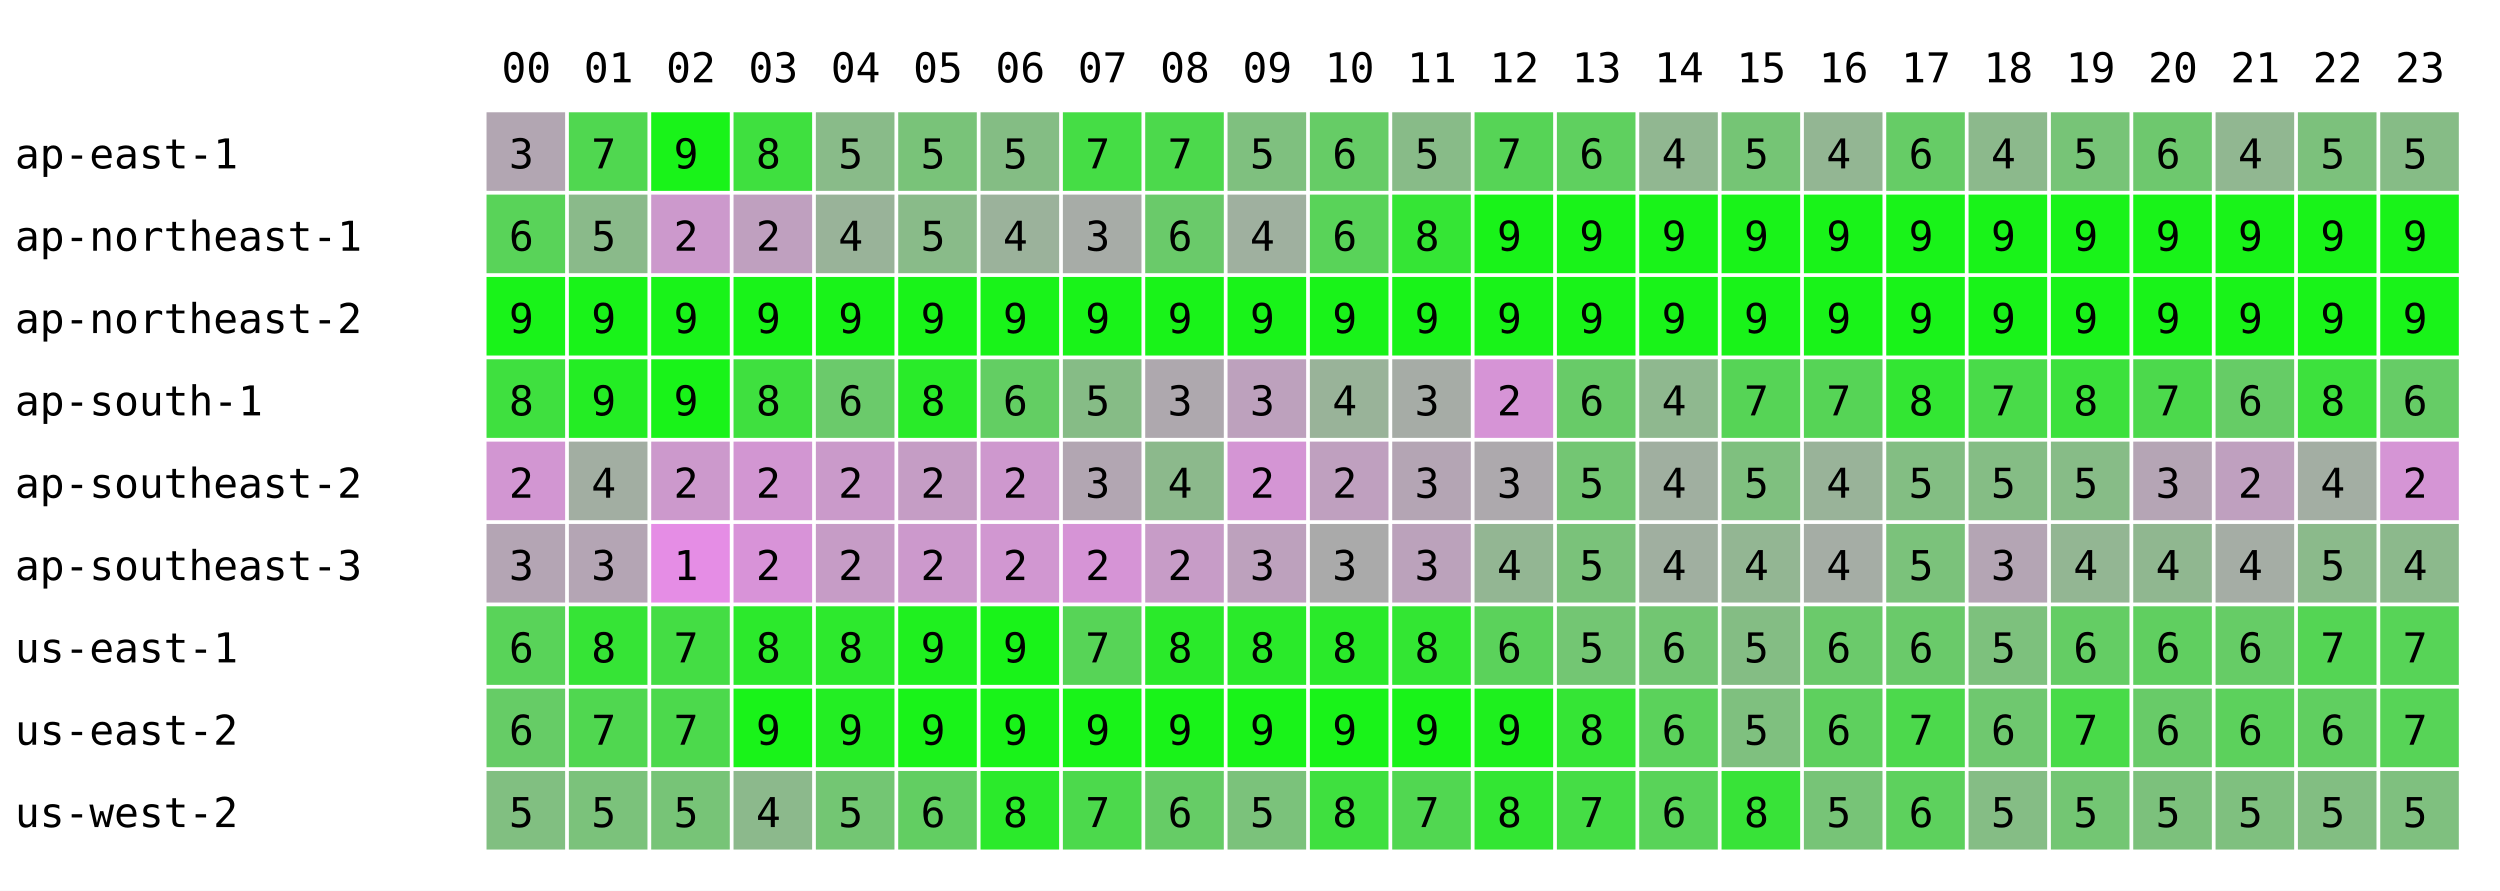
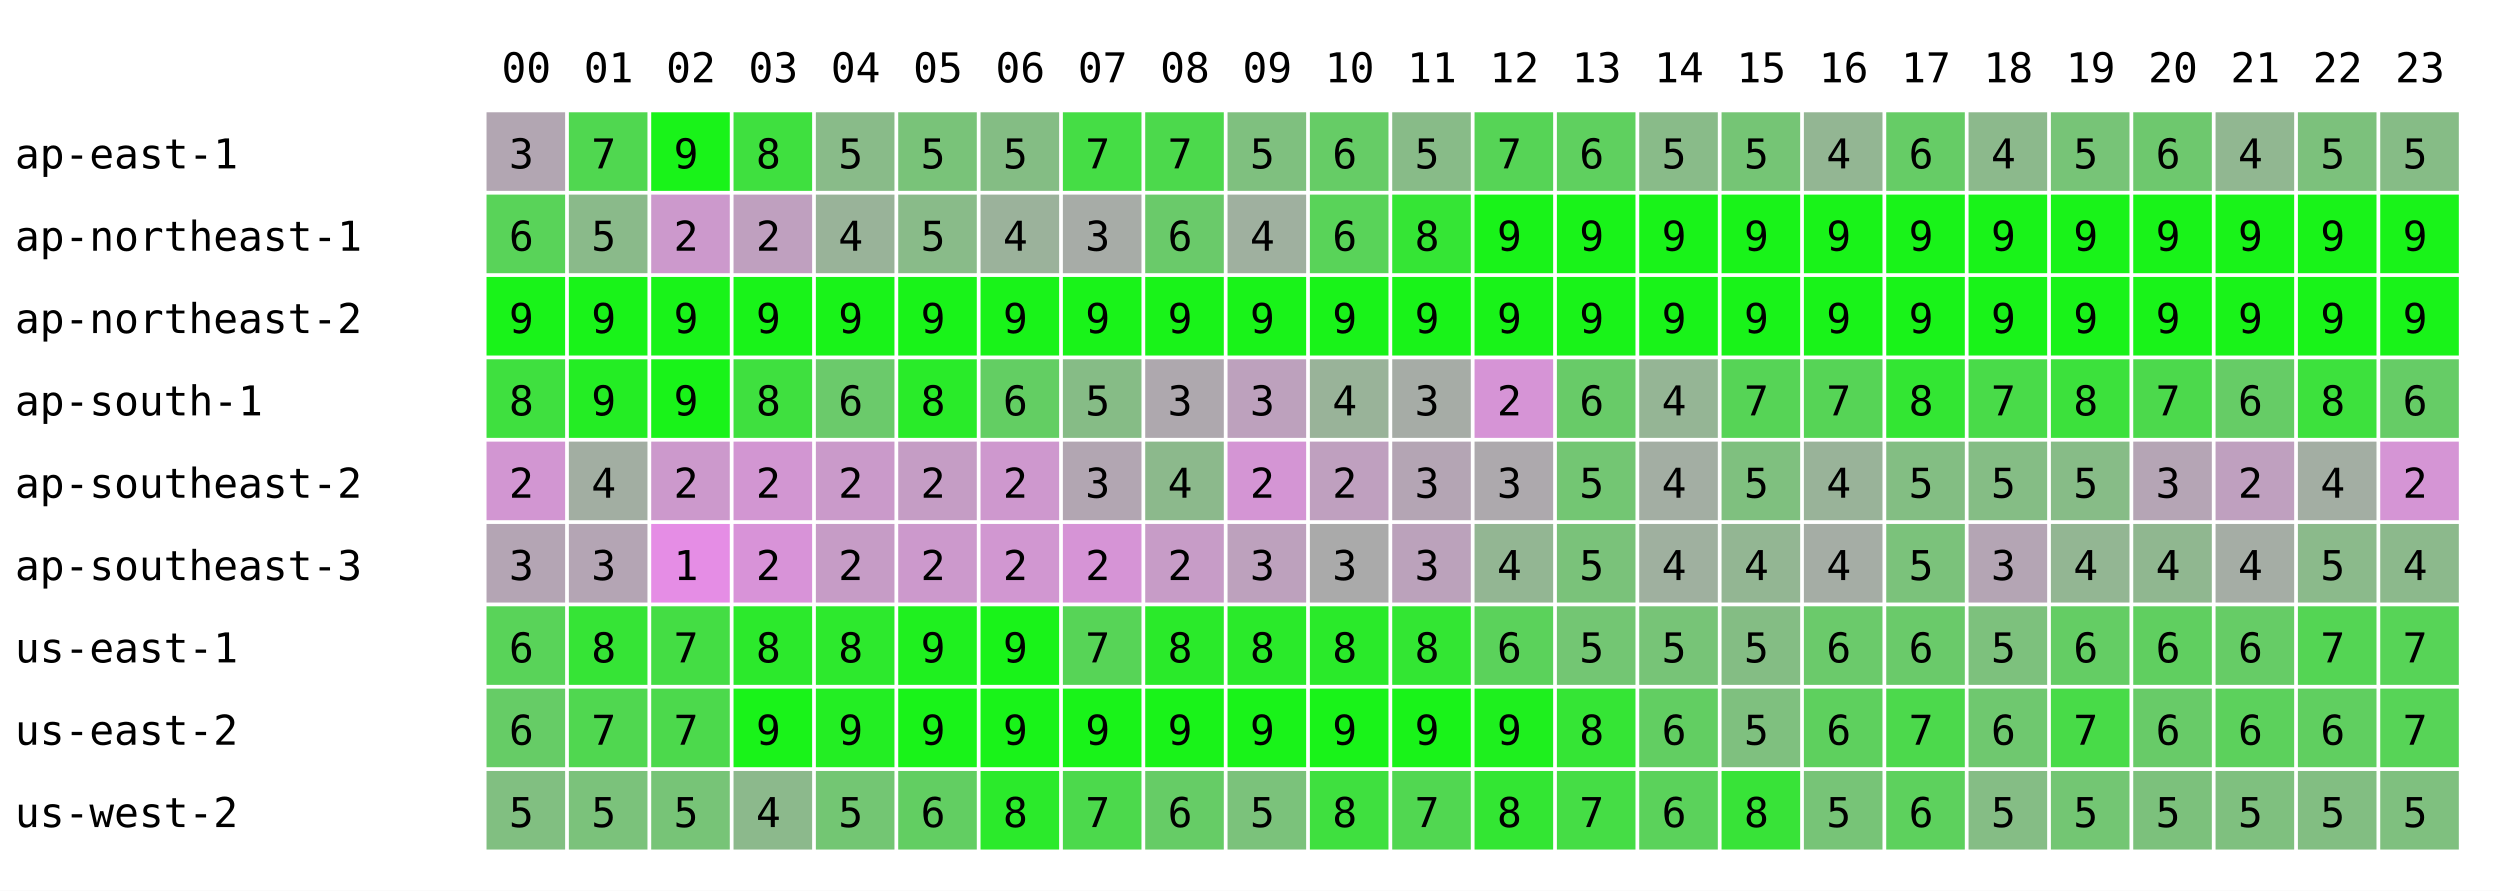
<svg xmlns="http://www.w3.org/2000/svg" width="668" height="238" font-family="monospace" font-size="11">
  <rect width="668" height="238" fill="white" />
  <text x="134" y="22">00</text>
  <text x="156" y="22">01</text>
  <text x="178" y="22">02</text>
  <text x="200" y="22">03</text>
  <text x="222" y="22">04</text>
  <text x="244" y="22">05</text>
  <text x="266" y="22">06</text>
  <text x="288" y="22">07</text>
  <text x="310" y="22">08</text>
  <text x="332" y="22">09</text>
  <text x="354" y="22">10</text>
  <text x="376" y="22">11</text>
  <text x="398" y="22">12</text>
  <text x="420" y="22">13</text>
  <text x="442" y="22">14</text>
  <text x="464" y="22">15</text>
  <text x="486" y="22">16</text>
  <text x="508" y="22">17</text>
  <text x="530" y="22">18</text>
  <text x="552" y="22">19</text>
  <text x="574" y="22">20</text>
  <text x="596" y="22">21</text>
  <text x="618" y="22">22</text>
  <text x="640" y="22">23</text>
  <text x="4" y="45">ap-east-1</text>
  <rect x="130" y="30" width="21" height="21" fill="rgb(178,166,178)" />
  <text x="136" y="45">3</text>
  <rect x="152" y="30" width="21" height="21" fill="rgb(80,215,80)" />
  <text x="158" y="45">7</text>
  <rect x="174" y="30" width="21" height="21" fill="rgb(25,243,25)" />
  <text x="180" y="45">9</text>
  <rect x="196" y="30" width="21" height="21" fill="rgb(63,224,63)" />
  <text x="202" y="45">8</text>
  <rect x="218" y="30" width="21" height="21" fill="rgb(137,187,137)" />
  <text x="224" y="45">5</text>
  <rect x="240" y="30" width="21" height="21" fill="rgb(121,195,121)" />
  <text x="246" y="45">5</text>
  <rect x="262" y="30" width="21" height="21" fill="rgb(132,189,132)" />
  <text x="268" y="45">5</text>
  <rect x="284" y="30" width="21" height="21" fill="rgb(69,221,69)" />
  <text x="290" y="45">7</text>
  <rect x="306" y="30" width="21" height="21" fill="rgb(76,217,76)" />
  <text x="312" y="45">7</text>
  <rect x="328" y="30" width="21" height="21" fill="rgb(127,192,127)" />
  <text x="334" y="45">5</text>
  <rect x="350" y="30" width="21" height="21" fill="rgb(102,204,102)" />
  <text x="356" y="45">6</text>
  <rect x="372" y="30" width="21" height="21" fill="rgb(136,187,136)" />
  <text x="378" y="45">5</text>
  <rect x="394" y="30" width="21" height="21" fill="rgb(86,212,86)" />
  <text x="400" y="45">7</text>
  <rect x="416" y="30" width="21" height="21" fill="rgb(95,208,95)" />
  <text x="422" y="45">6</text>
-   <rect x="438" y="30" width="21" height="21" fill="rgb(145,183,145)" />
-   <text x="444" y="45">4</text>
+   <rect x="438" y="30" width="21" height="21" fill="rgb(137,187,137)" />
+   <text x="444" y="45">5</text>
  <rect x="460" y="30" width="21" height="21" fill="rgb(117,197,117)" />
  <text x="466" y="45">5</text>
  <rect x="482" y="30" width="21" height="21" fill="rgb(147,182,147)" />
  <text x="488" y="45">4</text>
  <rect x="504" y="30" width="21" height="21" fill="rgb(102,204,102)" />
  <text x="510" y="45">6</text>
  <rect x="526" y="30" width="21" height="21" fill="rgb(140,185,140)" />
  <text x="532" y="45">4</text>
  <rect x="548" y="30" width="21" height="21" fill="rgb(119,196,119)" />
  <text x="554" y="45">5</text>
  <rect x="570" y="30" width="21" height="21" fill="rgb(110,200,110)" />
  <text x="576" y="45">6</text>
  <rect x="592" y="30" width="21" height="21" fill="rgb(145,183,145)" />
  <text x="598" y="45">4</text>
  <rect x="614" y="30" width="21" height="21" fill="rgb(124,193,124)" />
  <text x="620" y="45">5</text>
  <rect x="636" y="30" width="21" height="21" fill="rgb(134,188,134)" />
  <text x="642" y="45">5</text>
  <text x="4" y="67">ap-northeast-1</text>
  <rect x="130" y="52" width="21" height="21" fill="rgb(89,211,89)" />
  <text x="136" y="67">6</text>
  <rect x="152" y="52" width="21" height="21" fill="rgb(138,186,138)" />
  <text x="158" y="67">5</text>
  <rect x="174" y="52" width="21" height="21" fill="rgb(204,153,204)" />
  <text x="180" y="67">2</text>
  <rect x="196" y="52" width="21" height="21" fill="rgb(191,160,191)" />
  <text x="202" y="67">2</text>
  <rect x="218" y="52" width="21" height="21" fill="rgb(153,179,153)" />
  <text x="224" y="67">4</text>
  <rect x="240" y="52" width="21" height="21" fill="rgb(137,187,137)" />
  <text x="246" y="67">5</text>
  <rect x="262" y="52" width="21" height="21" fill="rgb(155,178,155)" />
  <text x="268" y="67">4</text>
  <rect x="284" y="52" width="21" height="21" fill="rgb(167,172,167)" />
  <text x="290" y="67">3</text>
  <rect x="306" y="52" width="21" height="21" fill="rgb(106,202,106)" />
  <text x="312" y="67">6</text>
  <rect x="328" y="52" width="21" height="21" fill="rgb(159,176,159)" />
  <text x="334" y="67">4</text>
  <rect x="350" y="52" width="21" height="21" fill="rgb(89,211,89)" />
  <text x="356" y="67">6</text>
  <rect x="372" y="52" width="21" height="21" fill="rgb(53,229,53)" />
  <text x="378" y="67">8</text>
  <rect x="394" y="52" width="21" height="21" fill="rgb(25,243,25)" />
  <text x="400" y="67">9</text>
  <rect x="416" y="52" width="21" height="21" fill="rgb(25,243,25)" />
  <text x="422" y="67">9</text>
  <rect x="438" y="52" width="21" height="21" fill="rgb(25,243,25)" />
  <text x="444" y="67">9</text>
  <rect x="460" y="52" width="21" height="21" fill="rgb(25,243,25)" />
  <text x="466" y="67">9</text>
  <rect x="482" y="52" width="21" height="21" fill="rgb(25,243,25)" />
  <text x="488" y="67">9</text>
  <rect x="504" y="52" width="21" height="21" fill="rgb(25,243,25)" />
  <text x="510" y="67">9</text>
  <rect x="526" y="52" width="21" height="21" fill="rgb(25,243,25)" />
  <text x="532" y="67">9</text>
  <rect x="548" y="52" width="21" height="21" fill="rgb(25,243,25)" />
  <text x="554" y="67">9</text>
  <rect x="570" y="52" width="21" height="21" fill="rgb(25,243,25)" />
  <text x="576" y="67">9</text>
  <rect x="592" y="52" width="21" height="21" fill="rgb(25,243,25)" />
  <text x="598" y="67">9</text>
  <rect x="614" y="52" width="21" height="21" fill="rgb(25,243,25)" />
  <text x="620" y="67">9</text>
  <rect x="636" y="52" width="21" height="21" fill="rgb(25,243,25)" />
  <text x="642" y="67">9</text>
  <text x="4" y="89">ap-northeast-2</text>
  <rect x="130" y="74" width="21" height="21" fill="rgb(25,243,25)" />
  <text x="136" y="89">9</text>
  <rect x="152" y="74" width="21" height="21" fill="rgb(25,243,25)" />
  <text x="158" y="89">9</text>
  <rect x="174" y="74" width="21" height="21" fill="rgb(25,243,25)" />
  <text x="180" y="89">9</text>
  <rect x="196" y="74" width="21" height="21" fill="rgb(25,243,25)" />
  <text x="202" y="89">9</text>
  <rect x="218" y="74" width="21" height="21" fill="rgb(25,243,25)" />
  <text x="224" y="89">9</text>
  <rect x="240" y="74" width="21" height="21" fill="rgb(25,243,25)" />
  <text x="246" y="89">9</text>
  <rect x="262" y="74" width="21" height="21" fill="rgb(25,243,25)" />
  <text x="268" y="89">9</text>
  <rect x="284" y="74" width="21" height="21" fill="rgb(25,243,25)" />
  <text x="290" y="89">9</text>
  <rect x="306" y="74" width="21" height="21" fill="rgb(25,243,25)" />
  <text x="312" y="89">9</text>
  <rect x="328" y="74" width="21" height="21" fill="rgb(25,243,25)" />
  <text x="334" y="89">9</text>
  <rect x="350" y="74" width="21" height="21" fill="rgb(25,243,25)" />
  <text x="356" y="89">9</text>
  <rect x="372" y="74" width="21" height="21" fill="rgb(25,243,25)" />
  <text x="378" y="89">9</text>
  <rect x="394" y="74" width="21" height="21" fill="rgb(25,243,25)" />
  <text x="400" y="89">9</text>
  <rect x="416" y="74" width="21" height="21" fill="rgb(25,243,25)" />
  <text x="422" y="89">9</text>
  <rect x="438" y="74" width="21" height="21" fill="rgb(25,243,25)" />
  <text x="444" y="89">9</text>
  <rect x="460" y="74" width="21" height="21" fill="rgb(25,243,25)" />
  <text x="466" y="89">9</text>
  <rect x="482" y="74" width="21" height="21" fill="rgb(25,243,25)" />
  <text x="488" y="89">9</text>
  <rect x="504" y="74" width="21" height="21" fill="rgb(25,243,25)" />
  <text x="510" y="89">9</text>
  <rect x="526" y="74" width="21" height="21" fill="rgb(25,243,25)" />
  <text x="532" y="89">9</text>
  <rect x="548" y="74" width="21" height="21" fill="rgb(25,243,25)" />
  <text x="554" y="89">9</text>
  <rect x="570" y="74" width="21" height="21" fill="rgb(25,243,25)" />
  <text x="576" y="89">9</text>
  <rect x="592" y="74" width="21" height="21" fill="rgb(25,243,25)" />
  <text x="598" y="89">9</text>
  <rect x="614" y="74" width="21" height="21" fill="rgb(25,243,25)" />
  <text x="620" y="89">9</text>
  <rect x="636" y="74" width="21" height="21" fill="rgb(25,243,25)" />
  <text x="642" y="89">9</text>
  <text x="4" y="111">ap-south-1</text>
  <rect x="130" y="96" width="21" height="21" fill="rgb(63,224,63)" />
  <text x="136" y="111">8</text>
  <rect x="152" y="96" width="21" height="21" fill="rgb(36,237,36)" />
  <text x="158" y="111">9</text>
  <rect x="174" y="96" width="21" height="21" fill="rgb(25,243,25)" />
  <text x="180" y="111">9</text>
  <rect x="196" y="96" width="21" height="21" fill="rgb(63,224,63)" />
  <text x="202" y="111">8</text>
  <rect x="218" y="96" width="21" height="21" fill="rgb(107,202,107)" />
  <text x="224" y="111">6</text>
  <rect x="240" y="96" width="21" height="21" fill="rgb(41,235,41)" />
  <text x="246" y="111">8</text>
  <rect x="262" y="96" width="21" height="21" fill="rgb(99,206,99)" />
  <text x="268" y="111">6</text>
  <rect x="284" y="96" width="21" height="21" fill="rgb(134,188,134)" />
  <text x="290" y="111">5</text>
  <rect x="306" y="96" width="21" height="21" fill="rgb(174,168,174)" />
  <text x="312" y="111">3</text>
  <rect x="328" y="96" width="21" height="21" fill="rgb(189,161,189)" />
  <text x="334" y="111">3</text>
  <rect x="350" y="96" width="21" height="21" fill="rgb(153,179,153)" />
  <text x="356" y="111">4</text>
  <rect x="372" y="96" width="21" height="21" fill="rgb(166,172,166)" />
  <text x="378" y="111">3</text>
  <rect x="394" y="96" width="21" height="21" fill="rgb(214,148,214)" />
  <text x="400" y="111">2</text>
  <rect x="416" y="96" width="21" height="21" fill="rgb(104,203,104)" />
  <text x="422" y="111">6</text>
-   <rect x="438" y="96" width="21" height="21" fill="rgb(143,184,143)" />
+   <rect x="438" y="96" width="21" height="21" fill="rgb(149,181,149)" />
  <text x="444" y="111">4</text>
  <rect x="460" y="96" width="21" height="21" fill="rgb(86,212,86)" />
  <text x="466" y="111">7</text>
  <rect x="482" y="96" width="21" height="21" fill="rgb(86,212,86)" />
  <text x="488" y="111">7</text>
  <rect x="504" y="96" width="21" height="21" fill="rgb(51,230,51)" />
  <text x="510" y="111">8</text>
  <rect x="526" y="96" width="21" height="21" fill="rgb(73,219,73)" />
  <text x="532" y="111">7</text>
  <rect x="548" y="96" width="21" height="21" fill="rgb(60,225,60)" />
  <text x="554" y="111">8</text>
  <rect x="570" y="96" width="21" height="21" fill="rgb(76,217,76)" />
  <text x="576" y="111">7</text>
  <rect x="592" y="96" width="21" height="21" fill="rgb(102,204,102)" />
  <text x="598" y="111">6</text>
  <rect x="614" y="96" width="21" height="21" fill="rgb(61,225,61)" />
  <text x="620" y="111">8</text>
  <rect x="636" y="96" width="21" height="21" fill="rgb(102,204,102)" />
  <text x="642" y="111">6</text>
  <text x="4" y="133">ap-southeast-2</text>
  <rect x="130" y="118" width="21" height="21" fill="rgb(210,150,210)" />
  <text x="136" y="133">2</text>
  <rect x="152" y="118" width="21" height="21" fill="rgb(162,174,162)" />
  <text x="158" y="133">4</text>
  <rect x="174" y="118" width="21" height="21" fill="rgb(204,153,204)" />
  <text x="180" y="133">2</text>
  <rect x="196" y="118" width="21" height="21" fill="rgb(210,150,210)" />
  <text x="202" y="133">2</text>
  <rect x="218" y="118" width="21" height="21" fill="rgb(202,154,202)" />
  <text x="224" y="133">2</text>
  <rect x="240" y="118" width="21" height="21" fill="rgb(197,157,197)" />
  <text x="246" y="133">2</text>
  <rect x="262" y="118" width="21" height="21" fill="rgb(206,152,206)" />
  <text x="268" y="133">2</text>
  <rect x="284" y="118" width="21" height="21" fill="rgb(178,166,178)" />
  <text x="290" y="133">3</text>
  <rect x="306" y="118" width="21" height="21" fill="rgb(140,185,140)" />
  <text x="312" y="133">4</text>
  <rect x="328" y="118" width="21" height="21" fill="rgb(212,149,212)" />
  <text x="334" y="133">2</text>
  <rect x="350" y="118" width="21" height="21" fill="rgb(191,160,191)" />
  <text x="356" y="133">2</text>
  <rect x="372" y="118" width="21" height="21" fill="rgb(180,165,180)" />
  <text x="378" y="133">3</text>
  <rect x="394" y="118" width="21" height="21" fill="rgb(173,169,173)" />
  <text x="400" y="133">3</text>
  <rect x="416" y="118" width="21" height="21" fill="rgb(115,198,115)" />
  <text x="422" y="133">5</text>
-   <rect x="438" y="118" width="21" height="21" fill="rgb(160,175,160)" />
+   <rect x="438" y="118" width="21" height="21" fill="rgb(163,174,163)" />
  <text x="444" y="133">4</text>
  <rect x="460" y="118" width="21" height="21" fill="rgb(127,192,127)" />
  <text x="466" y="133">5</text>
  <rect x="482" y="118" width="21" height="21" fill="rgb(153,179,153)" />
  <text x="488" y="133">4</text>
  <rect x="504" y="118" width="21" height="21" fill="rgb(131,190,131)" />
  <text x="510" y="133">5</text>
  <rect x="526" y="118" width="21" height="21" fill="rgb(133,189,133)" />
  <text x="532" y="133">5</text>
  <rect x="548" y="118" width="21" height="21" fill="rgb(135,188,135)" />
  <text x="554" y="133">5</text>
  <rect x="570" y="118" width="21" height="21" fill="rgb(181,165,181)" />
  <text x="576" y="133">3</text>
  <rect x="592" y="118" width="21" height="21" fill="rgb(191,160,191)" />
  <text x="598" y="133">2</text>
  <rect x="614" y="118" width="21" height="21" fill="rgb(163,174,163)" />
  <text x="620" y="133">4</text>
  <rect x="636" y="118" width="21" height="21" fill="rgb(213,149,213)" />
  <text x="642" y="133">2</text>
  <text x="4" y="155">ap-southeast-3</text>
  <rect x="130" y="140" width="21" height="21" fill="rgb(180,165,180)" />
  <text x="136" y="155">3</text>
  <rect x="152" y="140" width="21" height="21" fill="rgb(180,165,180)" />
  <text x="158" y="155">3</text>
  <rect x="174" y="140" width="21" height="21" fill="rgb(229,141,229)" />
  <text x="180" y="155">1</text>
  <rect x="196" y="140" width="21" height="21" fill="rgb(216,147,216)" />
  <text x="202" y="155">2</text>
  <rect x="218" y="140" width="21" height="21" fill="rgb(198,156,198)" />
  <text x="224" y="155">2</text>
  <rect x="240" y="140" width="21" height="21" fill="rgb(204,153,204)" />
  <text x="246" y="155">2</text>
  <rect x="262" y="140" width="21" height="21" fill="rgb(209,151,209)" />
  <text x="268" y="155">2</text>
  <rect x="284" y="140" width="21" height="21" fill="rgb(214,148,214)" />
  <text x="290" y="155">2</text>
  <rect x="306" y="140" width="21" height="21" fill="rgb(199,156,199)" />
  <text x="312" y="155">2</text>
  <rect x="328" y="140" width="21" height="21" fill="rgb(189,161,189)" />
  <text x="334" y="155">3</text>
  <rect x="350" y="140" width="21" height="21" fill="rgb(170,170,170)" />
  <text x="356" y="155">3</text>
  <rect x="372" y="140" width="21" height="21" fill="rgb(187,162,187)" />
  <text x="378" y="155">3</text>
  <rect x="394" y="140" width="21" height="21" fill="rgb(147,182,147)" />
  <text x="400" y="155">4</text>
  <rect x="416" y="140" width="21" height="21" fill="rgb(122,194,122)" />
  <text x="422" y="155">5</text>
-   <rect x="438" y="140" width="21" height="21" fill="rgb(160,175,160)" />
+   <rect x="438" y="140" width="21" height="21" fill="rgb(159,176,159)" />
  <text x="444" y="155">4</text>
  <rect x="460" y="140" width="21" height="21" fill="rgb(147,182,147)" />
  <text x="466" y="155">4</text>
  <rect x="482" y="140" width="21" height="21" fill="rgb(165,173,165)" />
  <text x="488" y="155">4</text>
  <rect x="504" y="140" width="21" height="21" fill="rgb(123,194,123)" />
  <text x="510" y="155">5</text>
  <rect x="526" y="140" width="21" height="21" fill="rgb(180,165,180)" />
  <text x="532" y="155">3</text>
  <rect x="548" y="140" width="21" height="21" fill="rgb(147,182,147)" />
  <text x="554" y="155">4</text>
  <rect x="570" y="140" width="21" height="21" fill="rgb(144,183,144)" />
  <text x="576" y="155">4</text>
  <rect x="592" y="140" width="21" height="21" fill="rgb(165,173,165)" />
  <text x="598" y="155">4</text>
  <rect x="614" y="140" width="21" height="21" fill="rgb(139,186,139)" />
  <text x="620" y="155">5</text>
  <rect x="636" y="140" width="21" height="21" fill="rgb(140,185,140)" />
  <text x="642" y="155">4</text>
  <text x="4" y="177">us-east-1</text>
  <rect x="130" y="162" width="21" height="21" fill="rgb(89,211,89)" />
  <text x="136" y="177">6</text>
  <rect x="152" y="162" width="21" height="21" fill="rgb(54,228,54)" />
  <text x="158" y="177">8</text>
  <rect x="174" y="162" width="21" height="21" fill="rgb(68,221,68)" />
  <text x="180" y="177">7</text>
  <rect x="196" y="162" width="21" height="21" fill="rgb(44,233,44)" />
  <text x="202" y="177">8</text>
  <rect x="218" y="162" width="21" height="21" fill="rgb(45,233,45)" />
  <text x="224" y="177">8</text>
  <rect x="240" y="162" width="21" height="21" fill="rgb(31,240,31)" />
  <text x="246" y="177">9</text>
  <rect x="262" y="162" width="21" height="21" fill="rgb(25,243,25)" />
  <text x="268" y="177">9</text>
  <rect x="284" y="162" width="21" height="21" fill="rgb(87,212,87)" />
  <text x="290" y="177">7</text>
  <rect x="306" y="162" width="21" height="21" fill="rgb(42,234,42)" />
  <text x="312" y="177">8</text>
  <rect x="328" y="162" width="21" height="21" fill="rgb(42,234,42)" />
  <text x="334" y="177">8</text>
  <rect x="350" y="162" width="21" height="21" fill="rgb(42,234,42)" />
  <text x="356" y="177">8</text>
  <rect x="372" y="162" width="21" height="21" fill="rgb(51,230,51)" />
  <text x="378" y="177">8</text>
  <rect x="394" y="162" width="21" height="21" fill="rgb(91,210,91)" />
  <text x="400" y="177">6</text>
  <rect x="416" y="162" width="21" height="21" fill="rgb(115,198,115)" />
  <text x="422" y="177">5</text>
-   <rect x="438" y="162" width="21" height="21" fill="rgb(114,198,114)" />
-   <text x="444" y="177">6</text>
+   <rect x="438" y="162" width="21" height="21" fill="rgb(119,196,119)" />
+   <text x="444" y="177">5</text>
  <rect x="460" y="162" width="21" height="21" fill="rgb(132,189,132)" />
  <text x="466" y="177">5</text>
  <rect x="482" y="162" width="21" height="21" fill="rgb(107,202,107)" />
  <text x="488" y="177">6</text>
  <rect x="504" y="162" width="21" height="21" fill="rgb(106,202,106)" />
  <text x="510" y="177">6</text>
  <rect x="526" y="162" width="21" height="21" fill="rgb(125,193,125)" />
  <text x="532" y="177">5</text>
  <rect x="548" y="162" width="21" height="21" fill="rgb(100,205,100)" />
  <text x="554" y="177">6</text>
  <rect x="570" y="162" width="21" height="21" fill="rgb(96,207,96)" />
  <text x="576" y="177">6</text>
  <rect x="592" y="162" width="21" height="21" fill="rgb(102,204,102)" />
  <text x="598" y="177">6</text>
  <rect x="614" y="162" width="21" height="21" fill="rgb(84,213,84)" />
  <text x="620" y="177">7</text>
  <rect x="636" y="162" width="21" height="21" fill="rgb(87,212,87)" />
  <text x="642" y="177">7</text>
  <text x="4" y="199">us-east-2</text>
  <rect x="130" y="184" width="21" height="21" fill="rgb(102,204,102)" />
  <text x="136" y="199">6</text>
  <rect x="152" y="184" width="21" height="21" fill="rgb(80,215,80)" />
  <text x="158" y="199">7</text>
  <rect x="174" y="184" width="21" height="21" fill="rgb(76,217,76)" />
  <text x="180" y="199">7</text>
  <rect x="196" y="184" width="21" height="21" fill="rgb(25,243,25)" />
  <text x="202" y="199">9</text>
  <rect x="218" y="184" width="21" height="21" fill="rgb(35,238,35)" />
  <text x="224" y="199">9</text>
  <rect x="240" y="184" width="21" height="21" fill="rgb(25,243,25)" />
  <text x="246" y="199">9</text>
  <rect x="262" y="184" width="21" height="21" fill="rgb(25,243,25)" />
  <text x="268" y="199">9</text>
  <rect x="284" y="184" width="21" height="21" fill="rgb(25,243,25)" />
  <text x="290" y="199">9</text>
  <rect x="306" y="184" width="21" height="21" fill="rgb(25,243,25)" />
  <text x="312" y="199">9</text>
  <rect x="328" y="184" width="21" height="21" fill="rgb(25,243,25)" />
  <text x="334" y="199">9</text>
  <rect x="350" y="184" width="21" height="21" fill="rgb(25,243,25)" />
  <text x="356" y="199">9</text>
  <rect x="372" y="184" width="21" height="21" fill="rgb(25,243,25)" />
  <text x="378" y="199">9</text>
  <rect x="394" y="184" width="21" height="21" fill="rgb(30,240,30)" />
  <text x="400" y="199">9</text>
  <rect x="416" y="184" width="21" height="21" fill="rgb(53,229,53)" />
  <text x="422" y="199">8</text>
-   <rect x="438" y="184" width="21" height="21" fill="rgb(91,210,91)" />
+   <rect x="438" y="184" width="21" height="21" fill="rgb(98,206,98)" />
  <text x="444" y="199">6</text>
  <rect x="460" y="184" width="21" height="21" fill="rgb(127,192,127)" />
  <text x="466" y="199">5</text>
  <rect x="482" y="184" width="21" height="21" fill="rgb(94,208,94)" />
  <text x="488" y="199">6</text>
  <rect x="504" y="184" width="21" height="21" fill="rgb(76,217,76)" />
  <text x="510" y="199">7</text>
  <rect x="526" y="184" width="21" height="21" fill="rgb(111,200,111)" />
  <text x="532" y="199">6</text>
  <rect x="548" y="184" width="21" height="21" fill="rgb(72,219,72)" />
  <text x="554" y="199">7</text>
  <rect x="570" y="184" width="21" height="21" fill="rgb(104,203,104)" />
  <text x="576" y="199">6</text>
  <rect x="592" y="184" width="21" height="21" fill="rgb(92,209,92)" />
  <text x="598" y="199">6</text>
  <rect x="614" y="184" width="21" height="21" fill="rgb(96,207,96)" />
  <text x="620" y="199">6</text>
  <rect x="636" y="184" width="21" height="21" fill="rgb(87,212,87)" />
  <text x="642" y="199">7</text>
  <text x="4" y="221">us-west-2</text>
  <rect x="130" y="206" width="21" height="21" fill="rgb(129,191,129)" />
  <text x="136" y="221">5</text>
  <rect x="152" y="206" width="21" height="21" fill="rgb(123,194,123)" />
  <text x="158" y="221">5</text>
  <rect x="174" y="206" width="21" height="21" fill="rgb(119,196,119)" />
  <text x="180" y="221">5</text>
  <rect x="196" y="206" width="21" height="21" fill="rgb(140,185,140)" />
  <text x="202" y="221">4</text>
  <rect x="218" y="206" width="21" height="21" fill="rgb(115,198,115)" />
  <text x="224" y="221">5</text>
  <rect x="240" y="206" width="21" height="21" fill="rgb(98,206,98)" />
  <text x="246" y="221">6</text>
  <rect x="262" y="206" width="21" height="21" fill="rgb(43,234,43)" />
  <text x="268" y="221">8</text>
  <rect x="284" y="206" width="21" height="21" fill="rgb(76,217,76)" />
  <text x="290" y="221">7</text>
  <rect x="306" y="206" width="21" height="21" fill="rgb(102,204,102)" />
  <text x="312" y="221">6</text>
  <rect x="328" y="206" width="21" height="21" fill="rgb(123,194,123)" />
  <text x="334" y="221">5</text>
  <rect x="350" y="206" width="21" height="21" fill="rgb(63,224,63)" />
  <text x="356" y="221">8</text>
  <rect x="372" y="206" width="21" height="21" fill="rgb(81,215,81)" />
  <text x="378" y="221">7</text>
  <rect x="394" y="206" width="21" height="21" fill="rgb(51,230,51)" />
  <text x="400" y="221">8</text>
  <rect x="416" y="206" width="21" height="21" fill="rgb(69,221,69)" />
  <text x="422" y="221">7</text>
-   <rect x="438" y="206" width="21" height="21" fill="rgb(89,211,89)" />
+   <rect x="438" y="206" width="21" height="21" fill="rgb(91,210,91)" />
  <text x="444" y="221">6</text>
  <rect x="460" y="206" width="21" height="21" fill="rgb(56,227,56)" />
  <text x="466" y="221">8</text>
  <rect x="482" y="206" width="21" height="21" fill="rgb(119,196,119)" />
  <text x="488" y="221">5</text>
  <rect x="504" y="206" width="21" height="21" fill="rgb(93,209,93)" />
  <text x="510" y="221">6</text>
  <rect x="526" y="206" width="21" height="21" fill="rgb(133,189,133)" />
  <text x="532" y="221">5</text>
  <rect x="548" y="206" width="21" height="21" fill="rgb(115,198,115)" />
  <text x="554" y="221">5</text>
  <rect x="570" y="206" width="21" height="21" fill="rgb(124,193,124)" />
  <text x="576" y="221">5</text>
  <rect x="592" y="206" width="21" height="21" fill="rgb(127,192,127)" />
  <text x="598" y="221">5</text>
  <rect x="614" y="206" width="21" height="21" fill="rgb(130,190,130)" />
  <text x="620" y="221">5</text>
  <rect x="636" y="206" width="21" height="21" fill="rgb(127,192,127)" />
  <text x="642" y="221">5</text>
</svg>
